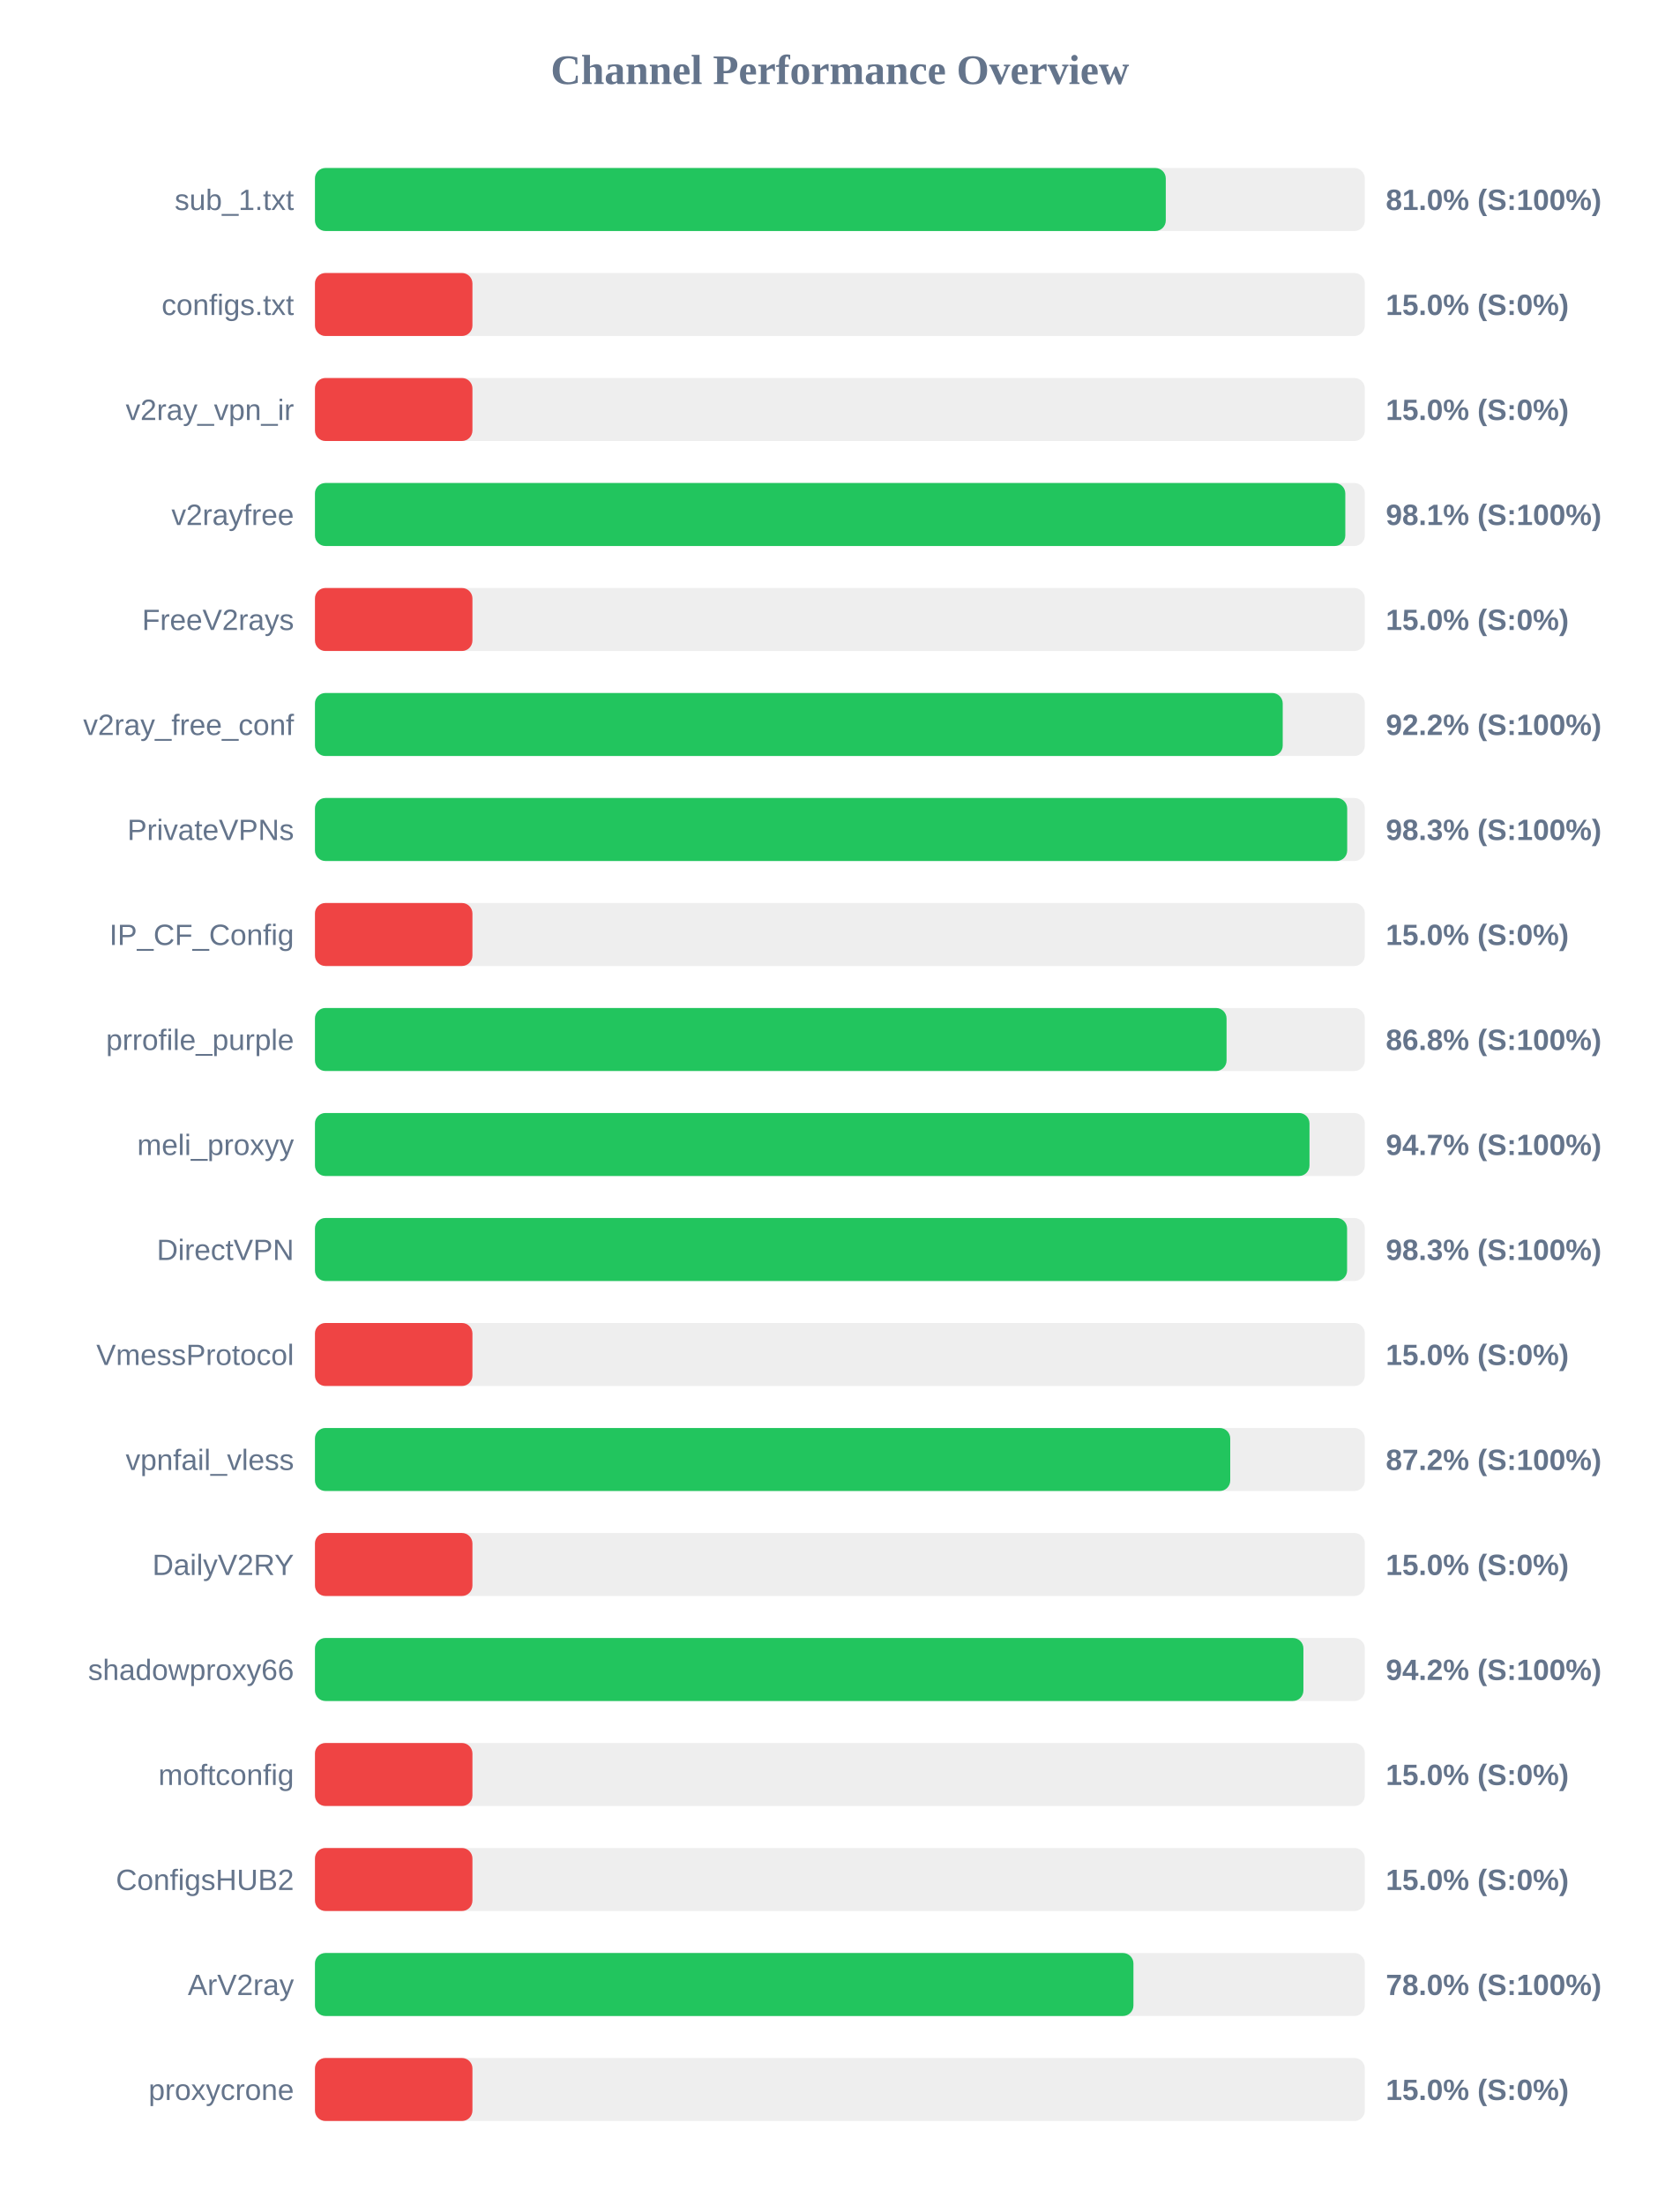
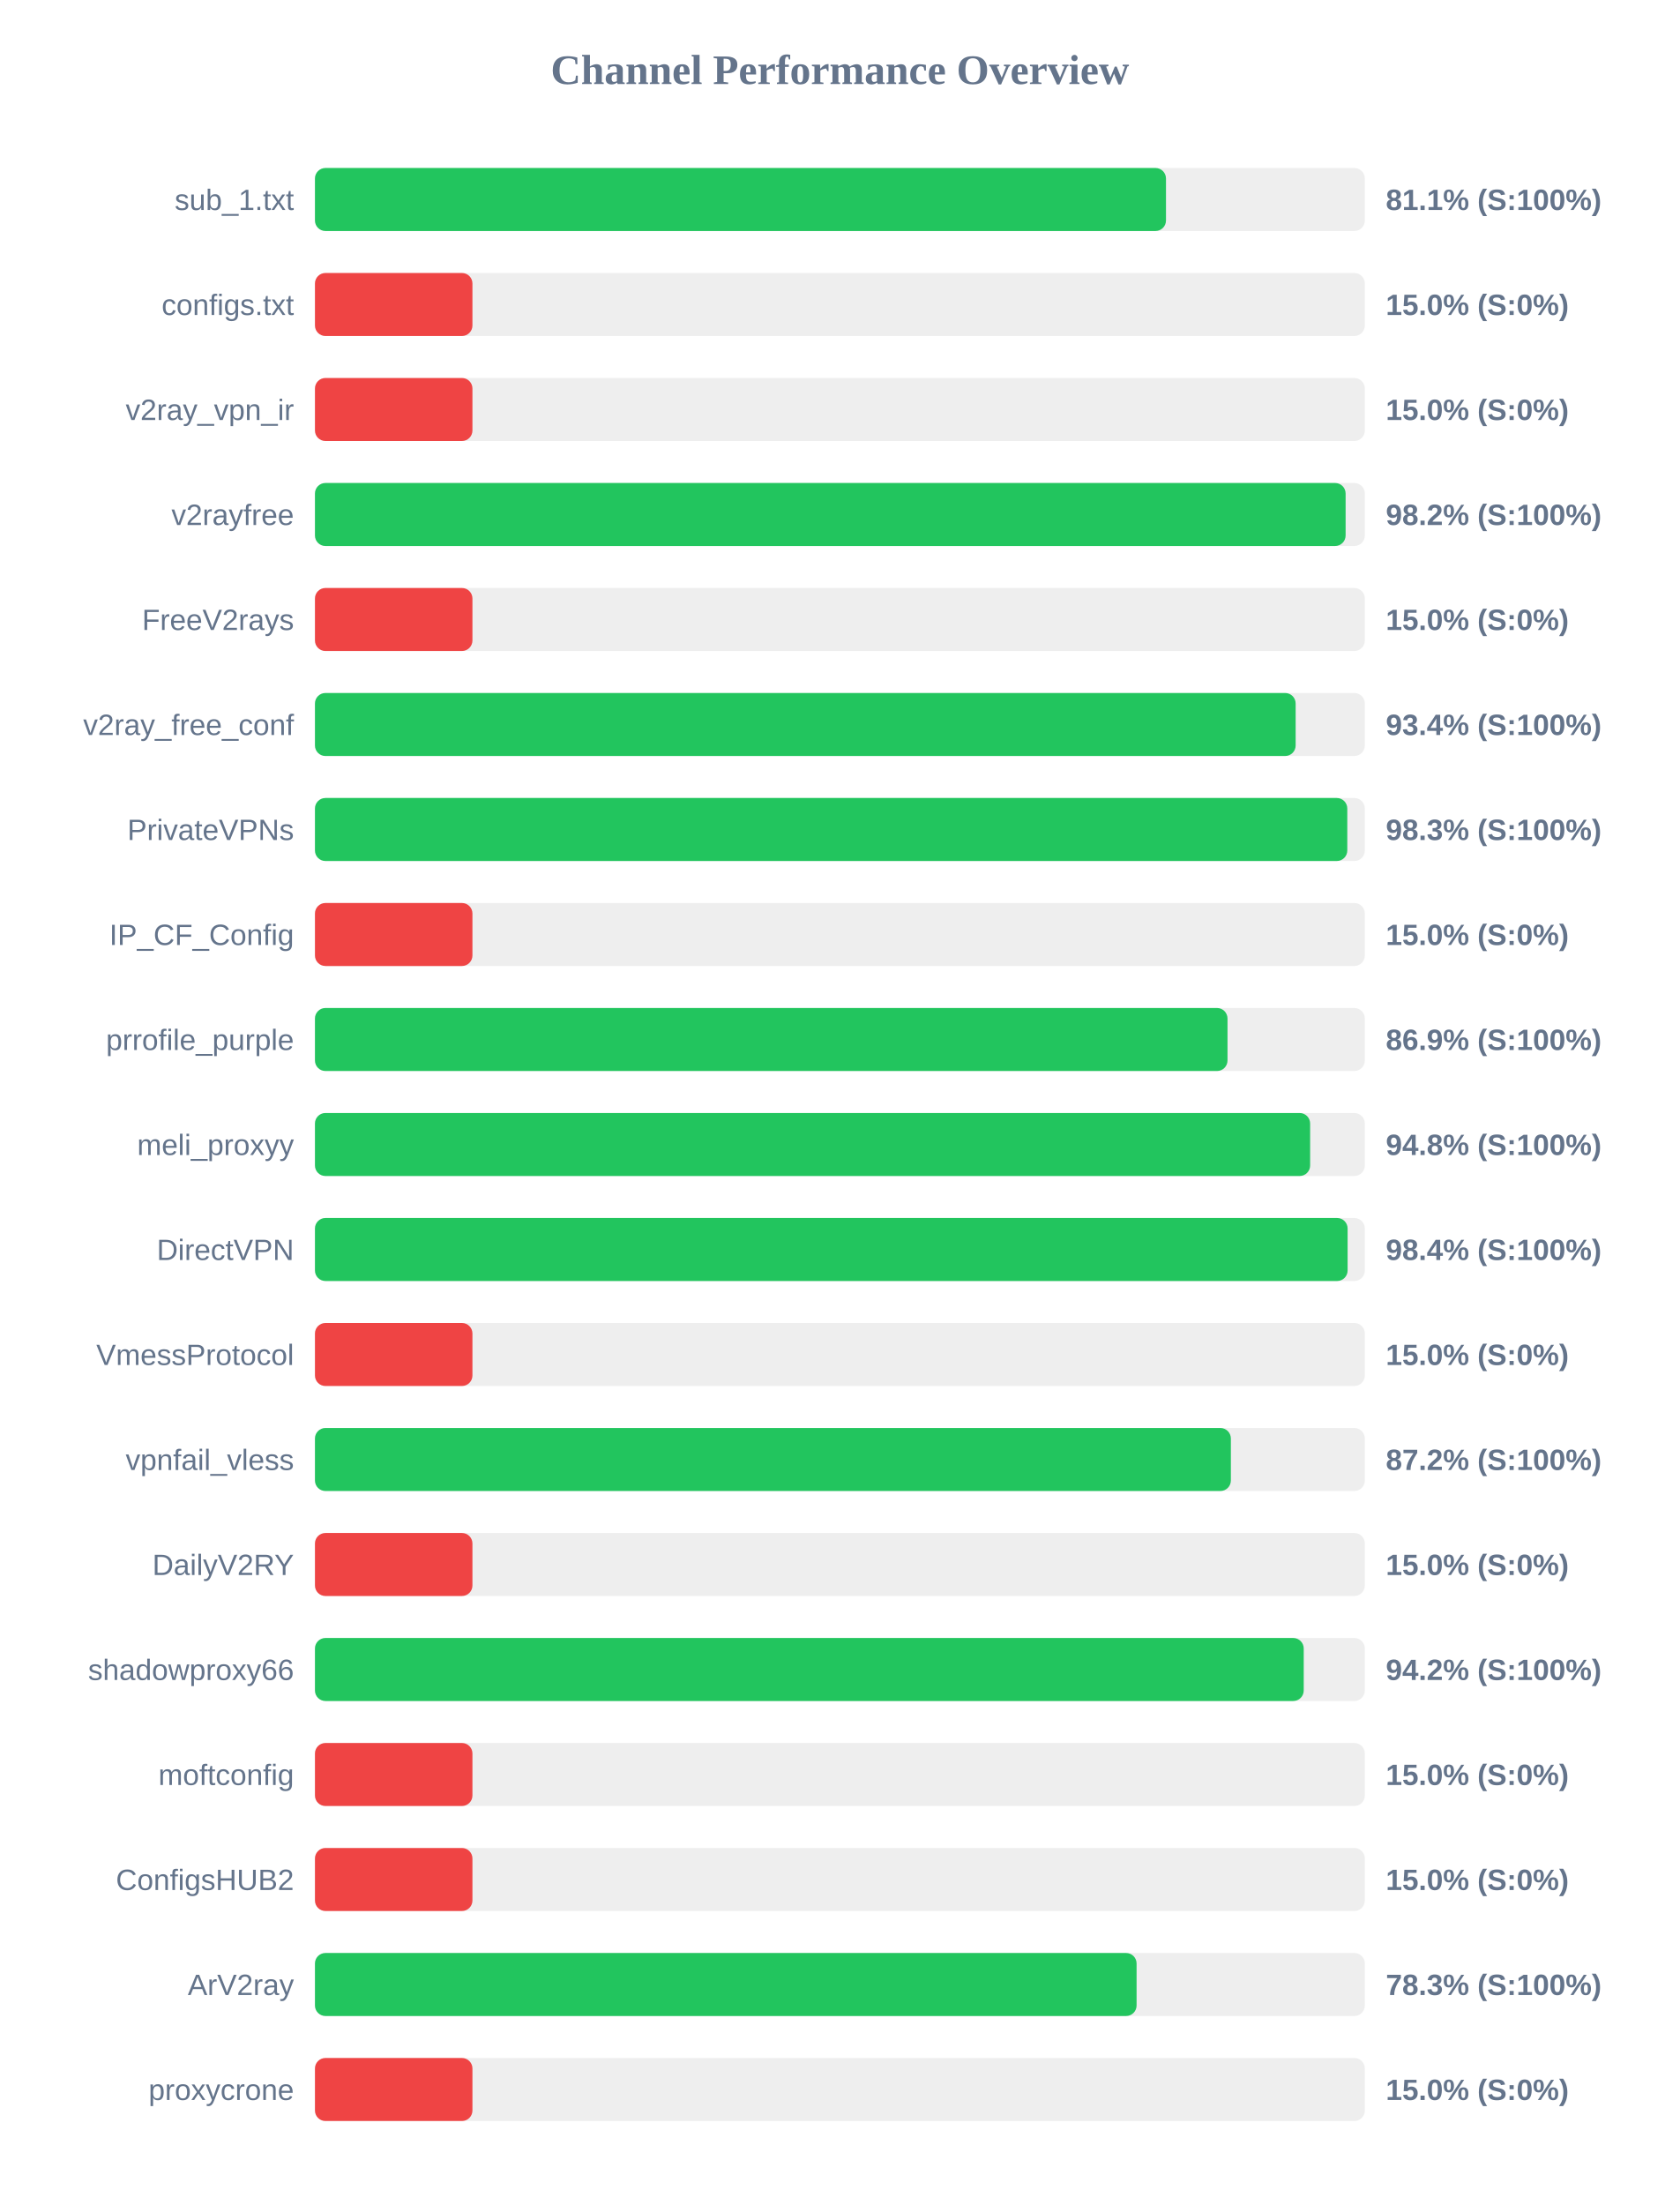
<svg xmlns="http://www.w3.org/2000/svg" width="800" height="1050" version="1.1">
  <style>
        .row { font: 14px Arial; fill: #64748b; }
        .score { font: bold 14px Arial; fill: #64748b; }
    </style>
  <text x="400" y="40" text-anchor="middle" font-size="20px" font-weight="bold" fill="#64748b">Channel Performance Overview</text>
  <rect x="150" y="80" width="500" height="30" fill="#eee" rx="5" />
-   <rect x="150" y="80" width="405.2" height="30" fill="#22c55e" rx="5" />
+   <rect x="150" y="80" width="405.3" height="30" fill="#22c55e" rx="5" />
  <text x="140" y="100" text-anchor="end" class="row">sub_1.txt</text>
-   <text x="660" y="100" text-anchor="start" class="score">81.0% (S:100%)</text>
+   <text x="660" y="100" text-anchor="start" class="score">81.1% (S:100%)</text>
  <rect x="150" y="130" width="500" height="30" fill="#eee" rx="5" />
  <rect x="150" y="130" width="75.0" height="30" fill="#ef4444" rx="5" />
  <text x="140" y="150" text-anchor="end" class="row">configs.txt</text>
  <text x="660" y="150" text-anchor="start" class="score">15.0% (S:0%)</text>
  <rect x="150" y="180" width="500" height="30" fill="#eee" rx="5" />
  <rect x="150" y="180" width="75.0" height="30" fill="#ef4444" rx="5" />
  <text x="140" y="200" text-anchor="end" class="row">v2ray_vpn_ir</text>
  <text x="660" y="200" text-anchor="start" class="score">15.0% (S:0%)</text>
  <rect x="150" y="230" width="500" height="30" fill="#eee" rx="5" />
-   <rect x="150" y="230" width="490.7" height="30" fill="#22c55e" rx="5" />
+   <rect x="150" y="230" width="490.85" height="30" fill="#22c55e" rx="5" />
  <text x="140" y="250" text-anchor="end" class="row">v2rayfree</text>
-   <text x="660" y="250" text-anchor="start" class="score">98.1% (S:100%)</text>
+   <text x="660" y="250" text-anchor="start" class="score">98.2% (S:100%)</text>
  <rect x="150" y="280" width="500" height="30" fill="#eee" rx="5" />
  <rect x="150" y="280" width="75.0" height="30" fill="#ef4444" rx="5" />
  <text x="140" y="300" text-anchor="end" class="row">FreeV2rays</text>
  <text x="660" y="300" text-anchor="start" class="score">15.0% (S:0%)</text>
  <rect x="150" y="330" width="500" height="30" fill="#eee" rx="5" />
-   <rect x="150" y="330" width="460.9" height="30" fill="#22c55e" rx="5" />
+   <rect x="150" y="330" width="467.05" height="30" fill="#22c55e" rx="5" />
  <text x="140" y="350" text-anchor="end" class="row">v2ray_free_conf</text>
-   <text x="660" y="350" text-anchor="start" class="score">92.2% (S:100%)</text>
+   <text x="660" y="350" text-anchor="start" class="score">93.4% (S:100%)</text>
  <rect x="150" y="380" width="500" height="30" fill="#eee" rx="5" />
-   <rect x="150" y="380" width="491.6" height="30" fill="#22c55e" rx="5" />
+   <rect x="150" y="380" width="491.65" height="30" fill="#22c55e" rx="5" />
  <text x="140" y="400" text-anchor="end" class="row">PrivateVPNs</text>
  <text x="660" y="400" text-anchor="start" class="score">98.3% (S:100%)</text>
  <rect x="150" y="430" width="500" height="30" fill="#eee" rx="5" />
  <rect x="150" y="430" width="75.0" height="30" fill="#ef4444" rx="5" />
  <text x="140" y="450" text-anchor="end" class="row">IP_CF_Config</text>
  <text x="660" y="450" text-anchor="start" class="score">15.0% (S:0%)</text>
  <rect x="150" y="480" width="500" height="30" fill="#eee" rx="5" />
-   <rect x="150" y="480" width="434.15" height="30" fill="#22c55e" rx="5" />
+   <rect x="150" y="480" width="434.6" height="30" fill="#22c55e" rx="5" />
  <text x="140" y="500" text-anchor="end" class="row">prrofile_purple</text>
-   <text x="660" y="500" text-anchor="start" class="score">86.8% (S:100%)</text>
+   <text x="660" y="500" text-anchor="start" class="score">86.9% (S:100%)</text>
  <rect x="150" y="530" width="500" height="30" fill="#eee" rx="5" />
-   <rect x="150" y="530" width="473.65" height="30" fill="#22c55e" rx="5" />
+   <rect x="150" y="530" width="473.95" height="30" fill="#22c55e" rx="5" />
  <text x="140" y="550" text-anchor="end" class="row">meli_proxyy</text>
-   <text x="660" y="550" text-anchor="start" class="score">94.7% (S:100%)</text>
+   <text x="660" y="550" text-anchor="start" class="score">94.8% (S:100%)</text>
  <rect x="150" y="580" width="500" height="30" fill="#eee" rx="5" />
-   <rect x="150" y="580" width="491.55" height="30" fill="#22c55e" rx="5" />
+   <rect x="150" y="580" width="491.8" height="30" fill="#22c55e" rx="5" />
  <text x="140" y="600" text-anchor="end" class="row">DirectVPN</text>
-   <text x="660" y="600" text-anchor="start" class="score">98.3% (S:100%)</text>
+   <text x="660" y="600" text-anchor="start" class="score">98.4% (S:100%)</text>
  <rect x="150" y="630" width="500" height="30" fill="#eee" rx="5" />
  <rect x="150" y="630" width="75.0" height="30" fill="#ef4444" rx="5" />
  <text x="140" y="650" text-anchor="end" class="row">VmessProtocol</text>
  <text x="660" y="650" text-anchor="start" class="score">15.0% (S:0%)</text>
  <rect x="150" y="680" width="500" height="30" fill="#eee" rx="5" />
-   <rect x="150" y="680" width="435.9" height="30" fill="#22c55e" rx="5" />
+   <rect x="150" y="680" width="436.2" height="30" fill="#22c55e" rx="5" />
  <text x="140" y="700" text-anchor="end" class="row">vpnfail_vless</text>
  <text x="660" y="700" text-anchor="start" class="score">87.2% (S:100%)</text>
  <rect x="150" y="730" width="500" height="30" fill="#eee" rx="5" />
  <rect x="150" y="730" width="75.0" height="30" fill="#ef4444" rx="5" />
  <text x="140" y="750" text-anchor="end" class="row">DailyV2RY</text>
  <text x="660" y="750" text-anchor="start" class="score">15.0% (S:0%)</text>
  <rect x="150" y="780" width="500" height="30" fill="#eee" rx="5" />
-   <rect x="150" y="780" width="470.75" height="30" fill="#22c55e" rx="5" />
+   <rect x="150" y="780" width="470.9" height="30" fill="#22c55e" rx="5" />
  <text x="140" y="800" text-anchor="end" class="row">shadowproxy66</text>
  <text x="660" y="800" text-anchor="start" class="score">94.2% (S:100%)</text>
  <rect x="150" y="830" width="500" height="30" fill="#eee" rx="5" />
  <rect x="150" y="830" width="75.0" height="30" fill="#ef4444" rx="5" />
  <text x="140" y="850" text-anchor="end" class="row">moftconfig</text>
  <text x="660" y="850" text-anchor="start" class="score">15.0% (S:0%)</text>
  <rect x="150" y="880" width="500" height="30" fill="#eee" rx="5" />
  <rect x="150" y="880" width="75.0" height="30" fill="#ef4444" rx="5" />
  <text x="140" y="900" text-anchor="end" class="row">ConfigsHUB2</text>
  <text x="660" y="900" text-anchor="start" class="score">15.0% (S:0%)</text>
  <rect x="150" y="930" width="500" height="30" fill="#eee" rx="5" />
-   <rect x="150" y="930" width="389.8" height="30" fill="#22c55e" rx="5" />
+   <rect x="150" y="930" width="391.3" height="30" fill="#22c55e" rx="5" />
  <text x="140" y="950" text-anchor="end" class="row">ArV2ray</text>
-   <text x="660" y="950" text-anchor="start" class="score">78.0% (S:100%)</text>
+   <text x="660" y="950" text-anchor="start" class="score">78.3% (S:100%)</text>
  <rect x="150" y="980" width="500" height="30" fill="#eee" rx="5" />
  <rect x="150" y="980" width="75.0" height="30" fill="#ef4444" rx="5" />
  <text x="140" y="1000" text-anchor="end" class="row">proxycrone</text>
  <text x="660" y="1000" text-anchor="start" class="score">15.0% (S:0%)</text>
</svg>
